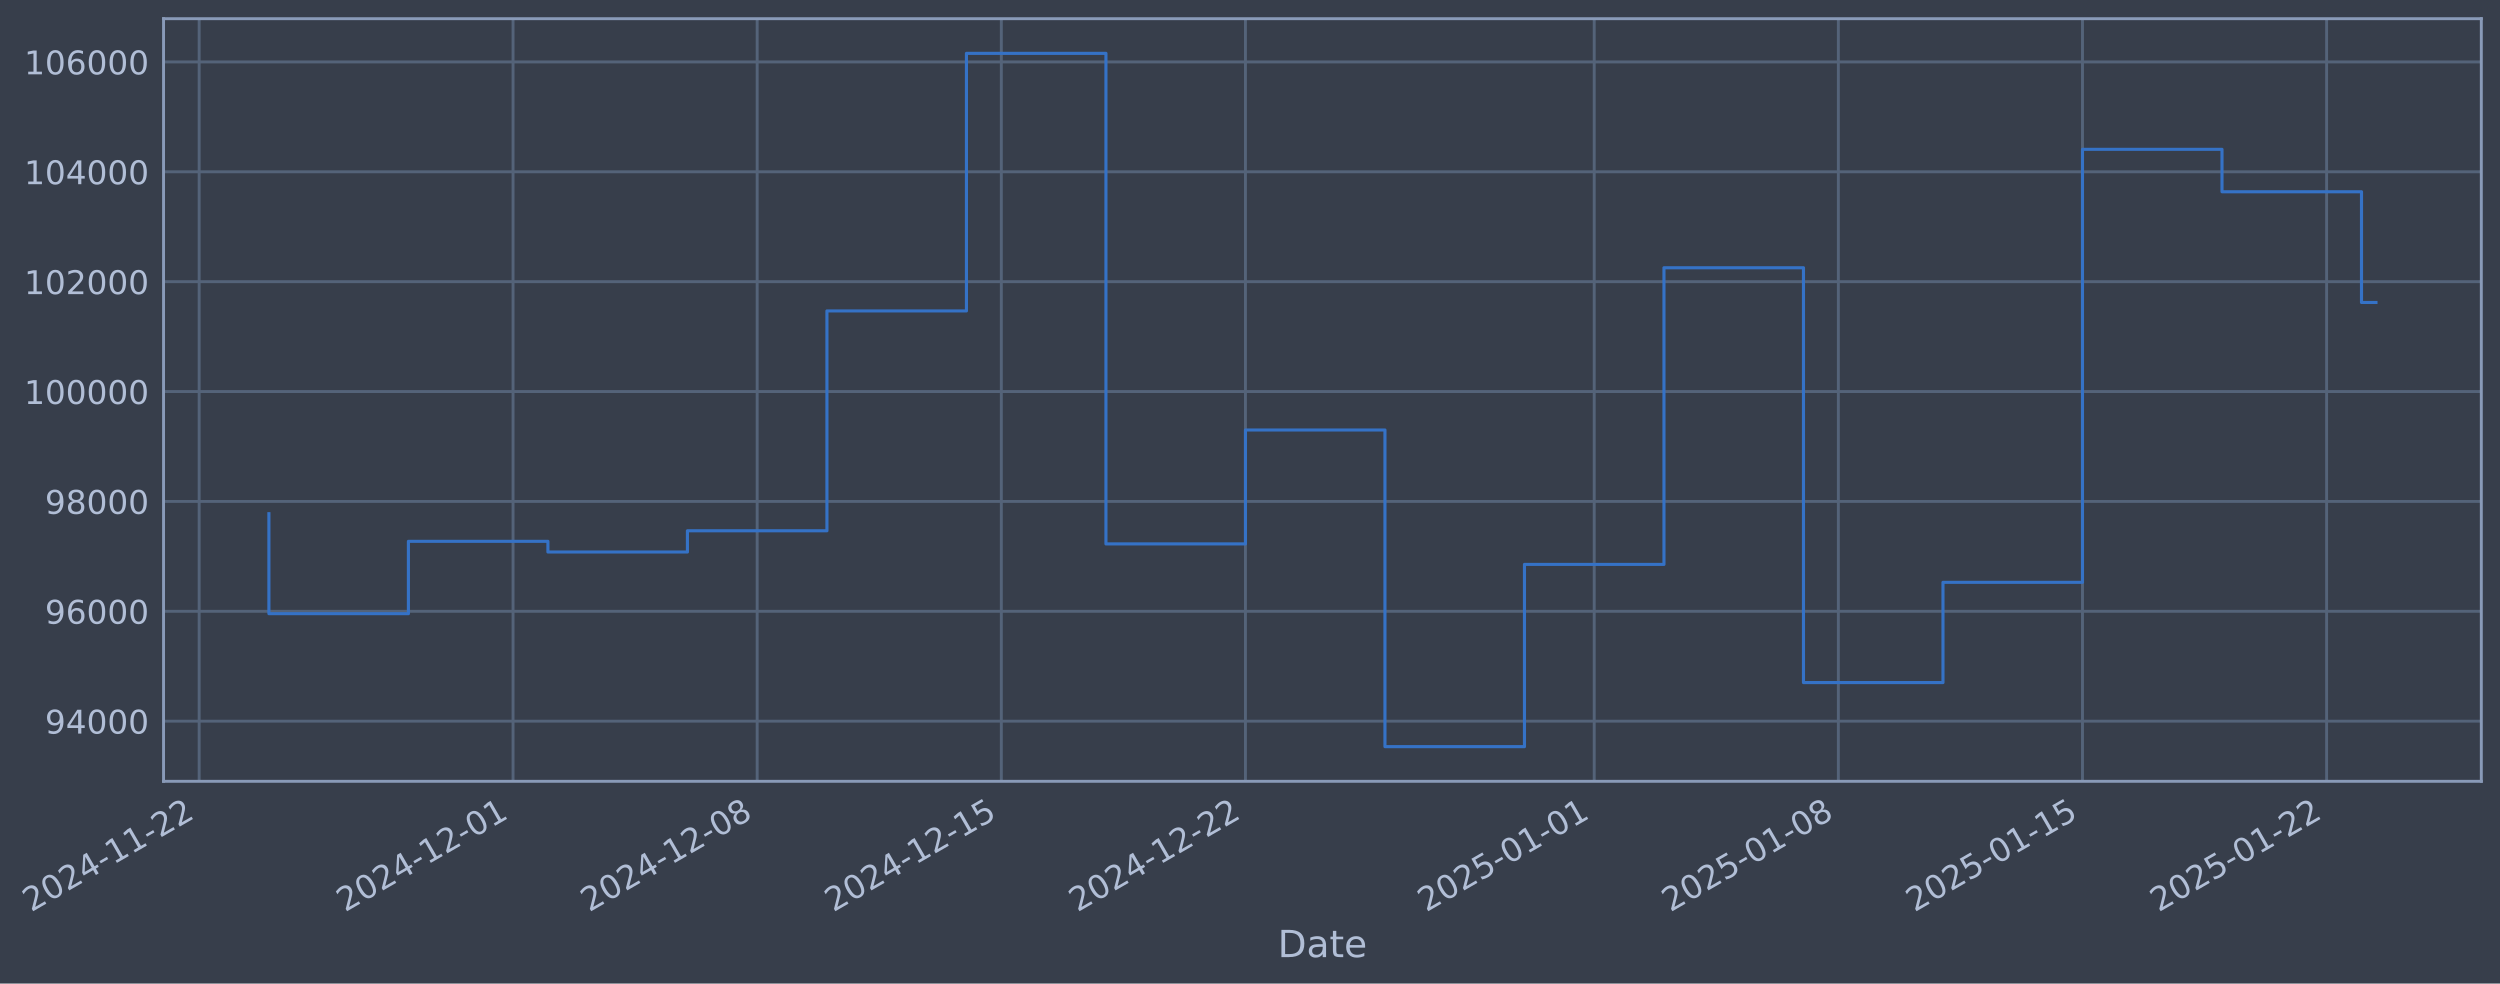
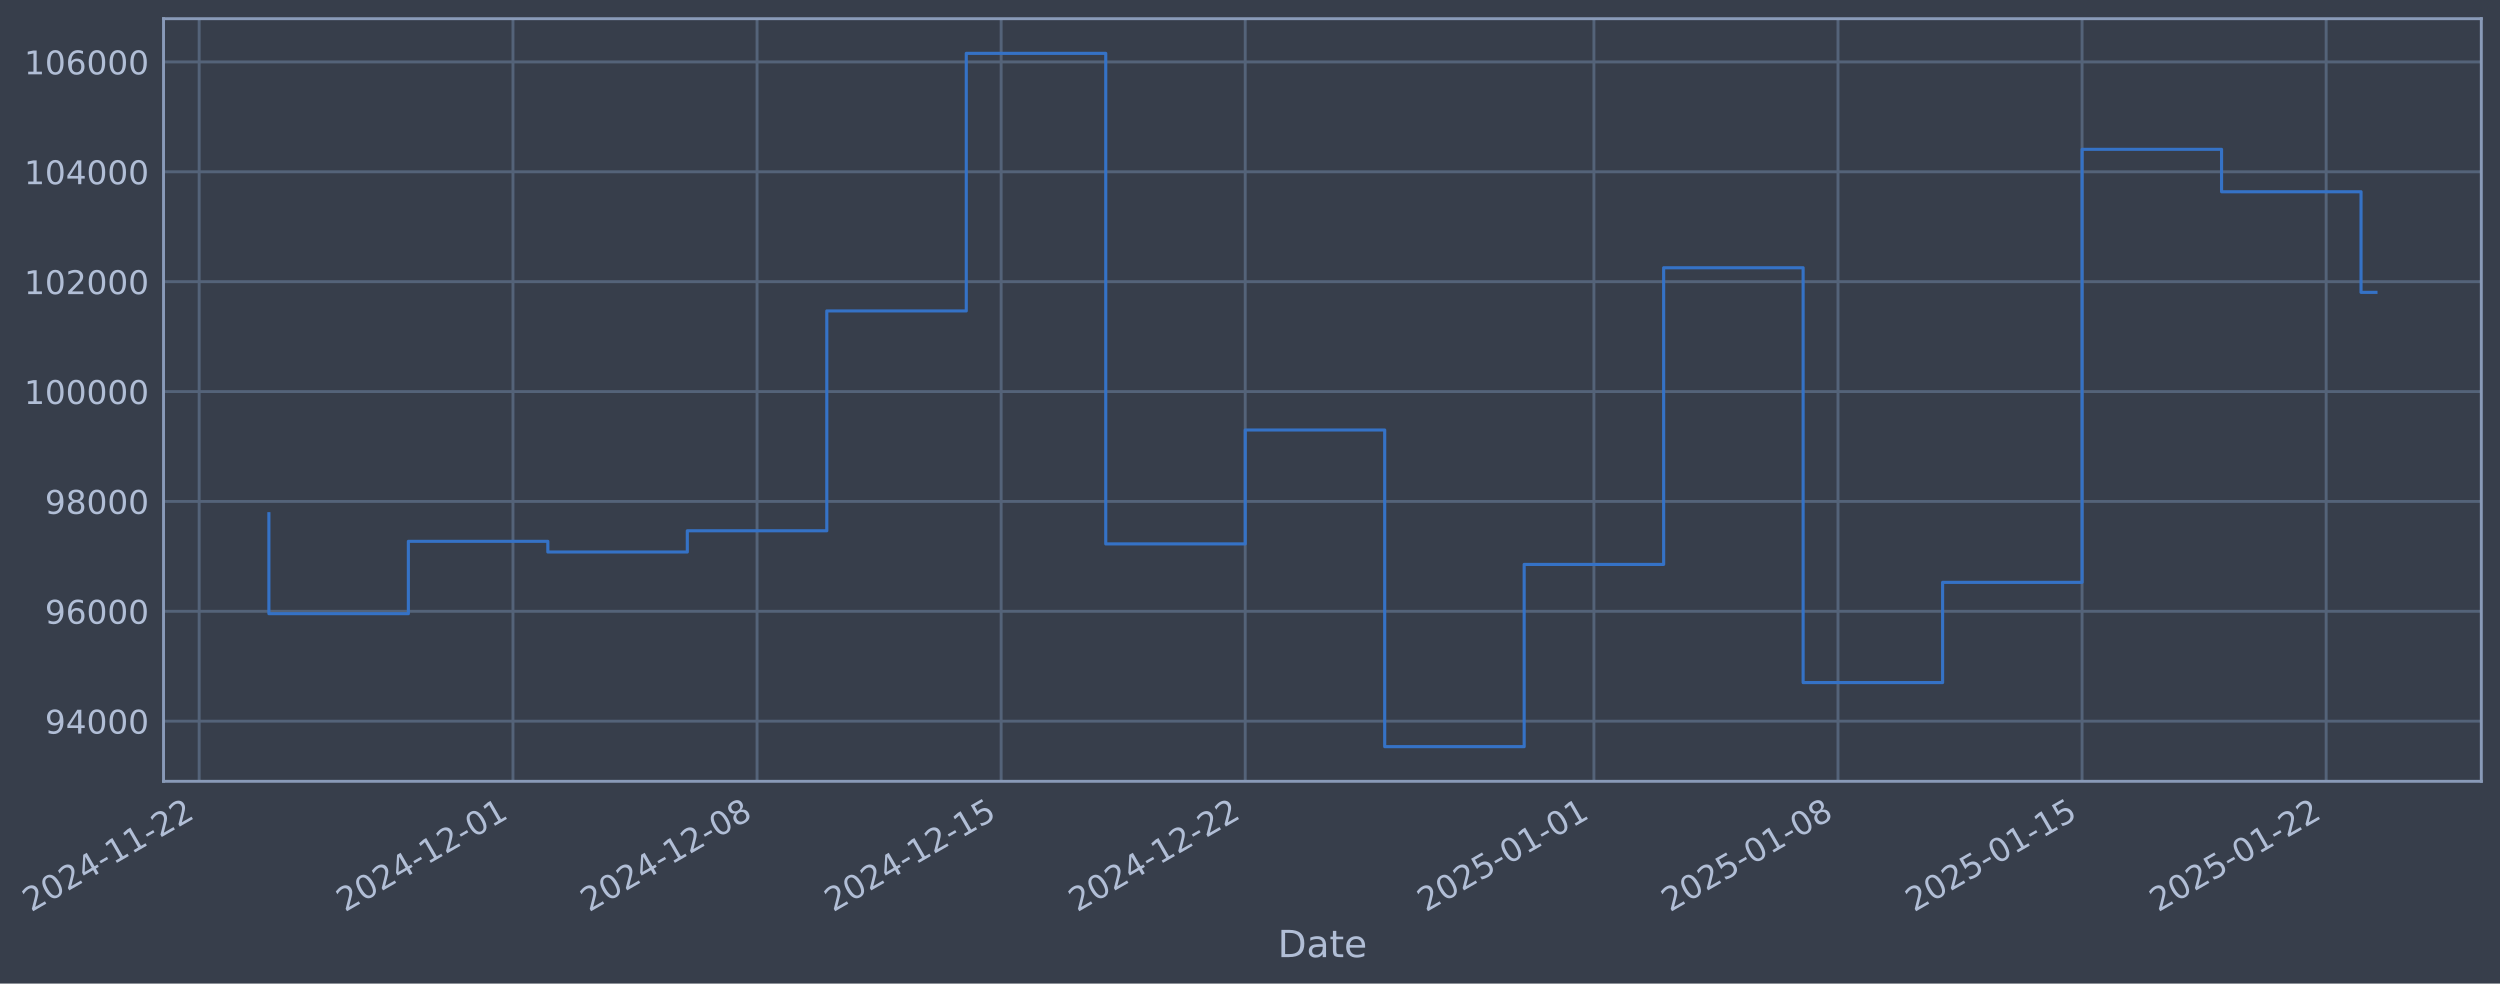
- <svg xmlns="http://www.w3.org/2000/svg" xmlns:xlink="http://www.w3.org/1999/xlink" width="963pt" height="378.87pt" viewBox="0 0 963 378.87" version="1.1">
+ <svg xmlns="http://www.w3.org/2000/svg" xmlns:xlink="http://www.w3.org/1999/xlink" width="962.994pt" height="378.87pt" viewBox="0 0 962.994 378.87" version="1.1">
  <defs>
    <style type="text/css">*{stroke-linejoin: round; stroke-linecap: butt}</style>
  </defs>
  <g id="figure_1">
    <g id="patch_1">
-       <path d="M 0 378.87  L 963 378.87  L 963 0  L 0 0  z " style="fill: #373e4b" />
+       <path d="M 0 378.87  L 962.994 378.87  L 962.994 0  L 0 0  z " style="fill: #373e4b" />
    </g>
    <g id="axes_1">
      <g id="patch_2">
-         <path d="M 63 300.96  L 955.8 300.96  L 955.8 7.2  L 63 7.2  z " style="fill: #373e4b" />
+         <path d="M 62.994 300.96  L 955.794 300.96  L 955.794 7.2  L 62.994 7.2  z " style="fill: #373e4b" />
      </g>
      <g id="matplotlib.axis_1">
        <g id="xtick_1">
          <g id="line2d_1">
-             <path d="M 76.713 300.96  L 76.713 7.2  " clip-path="url(#pafcea4dca5)" style="fill: none; stroke: #546379; stroke-width: 1.12; stroke-linecap: square" />
+             <path d="M 76.713 300.96  L 76.713 7.2  " clip-path="url(#p09722dd853)" style="fill: none; stroke: #546379; stroke-width: 1.12; stroke-linecap: square" />
          </g>
          <g id="line2d_2" />
          <g id="text_1">
            <g style="fill: #b1bed6" transform="translate(11.98702 351.4642) rotate(-30) scale(0.126 -0.126)">
              <defs>
                <path id="DejaVuSans-32" d="M 1228 531  L 3431 531  L 3431 0  L 469 0  L 469 531  Q 828 903 1448 1529  Q 2069 2156 2228 2338  Q 2531 2678 2651 2914  Q 2772 3150 2772 3378  Q 2772 3750 2511 3984  Q 2250 4219 1831 4219  Q 1534 4219 1204 4116  Q 875 4013 500 3803  L 500 4441  Q 881 4594 1212 4672  Q 1544 4750 1819 4750  Q 2544 4750 2975 4387  Q 3406 4025 3406 3419  Q 3406 3131 3298 2873  Q 3191 2616 2906 2266  Q 2828 2175 2409 1742  Q 1991 1309 1228 531  z " transform="scale(0.015625)" />
                <path id="DejaVuSans-30" d="M 2034 4250  Q 1547 4250 1301 3770  Q 1056 3291 1056 2328  Q 1056 1369 1301 889  Q 1547 409 2034 409  Q 2525 409 2770 889  Q 3016 1369 3016 2328  Q 3016 3291 2770 3770  Q 2525 4250 2034 4250  z M 2034 4750  Q 2819 4750 3233 4129  Q 3647 3509 3647 2328  Q 3647 1150 3233 529  Q 2819 -91 2034 -91  Q 1250 -91 836 529  Q 422 1150 422 2328  Q 422 3509 836 4129  Q 1250 4750 2034 4750  z " transform="scale(0.015625)" />
                <path id="DejaVuSans-34" d="M 2419 4116  L 825 1625  L 2419 1625  L 2419 4116  z M 2253 4666  L 3047 4666  L 3047 1625  L 3713 1625  L 3713 1100  L 3047 1100  L 3047 0  L 2419 0  L 2419 1100  L 313 1100  L 313 1709  L 2253 4666  z " transform="scale(0.015625)" />
                <path id="DejaVuSans-2d" d="M 313 2009  L 1997 2009  L 1997 1497  L 313 1497  L 313 2009  z " transform="scale(0.015625)" />
                <path id="DejaVuSans-31" d="M 794 531  L 1825 531  L 1825 4091  L 703 3866  L 703 4441  L 1819 4666  L 2450 4666  L 2450 531  L 3481 531  L 3481 0  L 794 0  L 794 531  z " transform="scale(0.015625)" />
              </defs>
              <use xlink:href="#DejaVuSans-32" />
              <use xlink:href="#DejaVuSans-30" transform="translate(63.62305 0)" />
              <use xlink:href="#DejaVuSans-32" transform="translate(127.2461 0)" />
              <use xlink:href="#DejaVuSans-34" transform="translate(190.8691 0)" />
              <use xlink:href="#DejaVuSans-2d" transform="translate(254.4922 0)" />
              <use xlink:href="#DejaVuSans-31" transform="translate(290.5762 0)" />
              <use xlink:href="#DejaVuSans-31" transform="translate(354.1992 0)" />
              <use xlink:href="#DejaVuSans-2d" transform="translate(417.8223 0)" />
              <use xlink:href="#DejaVuSans-32" transform="translate(453.9062 0)" />
              <use xlink:href="#DejaVuSans-32" transform="translate(517.5293 0)" />
            </g>
          </g>
        </g>
        <g id="xtick_2">
          <g id="line2d_3">
-             <path d="M 197.623 300.96  L 197.623 7.2  " clip-path="url(#pafcea4dca5)" style="fill: none; stroke: #546379; stroke-width: 1.12; stroke-linecap: square" />
+             <path d="M 197.596 300.96  L 197.596 7.2  " clip-path="url(#p09722dd853)" style="fill: none; stroke: #546379; stroke-width: 1.12; stroke-linecap: square" />
          </g>
          <g id="line2d_4" />
          <g id="text_2">
-             <g style="fill: #b1bed6" transform="translate(132.8972 351.4642) rotate(-30) scale(0.126 -0.126)">
+             <g style="fill: #b1bed6" transform="translate(132.8701 351.4642) rotate(-30) scale(0.126 -0.126)">
              <use xlink:href="#DejaVuSans-32" />
              <use xlink:href="#DejaVuSans-30" transform="translate(63.62305 0)" />
              <use xlink:href="#DejaVuSans-32" transform="translate(127.2461 0)" />
              <use xlink:href="#DejaVuSans-34" transform="translate(190.8691 0)" />
              <use xlink:href="#DejaVuSans-2d" transform="translate(254.4922 0)" />
              <use xlink:href="#DejaVuSans-31" transform="translate(290.5762 0)" />
              <use xlink:href="#DejaVuSans-32" transform="translate(354.1992 0)" />
              <use xlink:href="#DejaVuSans-2d" transform="translate(417.8223 0)" />
              <use xlink:href="#DejaVuSans-30" transform="translate(453.9062 0)" />
              <use xlink:href="#DejaVuSans-31" transform="translate(517.5293 0)" />
            </g>
          </g>
        </g>
        <g id="xtick_3">
          <g id="line2d_5">
-             <path d="M 291.664 300.96  L 291.664 7.2  " clip-path="url(#pafcea4dca5)" style="fill: none; stroke: #546379; stroke-width: 1.12; stroke-linecap: square" />
+             <path d="M 291.616 300.96  L 291.616 7.2  " clip-path="url(#p09722dd853)" style="fill: none; stroke: #546379; stroke-width: 1.12; stroke-linecap: square" />
          </g>
          <g id="line2d_6" />
          <g id="text_3">
-             <g style="fill: #b1bed6" transform="translate(226.9385 351.4642) rotate(-30) scale(0.126 -0.126)">
+             <g style="fill: #b1bed6" transform="translate(226.8903 351.4642) rotate(-30) scale(0.126 -0.126)">
              <defs>
                <path id="DejaVuSans-38" d="M 2034 2216  Q 1584 2216 1326 1975  Q 1069 1734 1069 1313  Q 1069 891 1326 650  Q 1584 409 2034 409  Q 2484 409 2743 651  Q 3003 894 3003 1313  Q 3003 1734 2745 1975  Q 2488 2216 2034 2216  z M 1403 2484  Q 997 2584 770 2862  Q 544 3141 544 3541  Q 544 4100 942 4425  Q 1341 4750 2034 4750  Q 2731 4750 3128 4425  Q 3525 4100 3525 3541  Q 3525 3141 3298 2862  Q 3072 2584 2669 2484  Q 3125 2378 3379 2068  Q 3634 1759 3634 1313  Q 3634 634 3220 271  Q 2806 -91 2034 -91  Q 1263 -91 848 271  Q 434 634 434 1313  Q 434 1759 690 2068  Q 947 2378 1403 2484  z M 1172 3481  Q 1172 3119 1398 2916  Q 1625 2713 2034 2713  Q 2441 2713 2670 2916  Q 2900 3119 2900 3481  Q 2900 3844 2670 4047  Q 2441 4250 2034 4250  Q 1625 4250 1398 4047  Q 1172 3844 1172 3481  z " transform="scale(0.015625)" />
              </defs>
              <use xlink:href="#DejaVuSans-32" />
              <use xlink:href="#DejaVuSans-30" transform="translate(63.62305 0)" />
              <use xlink:href="#DejaVuSans-32" transform="translate(127.2461 0)" />
              <use xlink:href="#DejaVuSans-34" transform="translate(190.8691 0)" />
              <use xlink:href="#DejaVuSans-2d" transform="translate(254.4922 0)" />
              <use xlink:href="#DejaVuSans-31" transform="translate(290.5762 0)" />
              <use xlink:href="#DejaVuSans-32" transform="translate(354.1992 0)" />
              <use xlink:href="#DejaVuSans-2d" transform="translate(417.8223 0)" />
              <use xlink:href="#DejaVuSans-30" transform="translate(453.9062 0)" />
              <use xlink:href="#DejaVuSans-38" transform="translate(517.5293 0)" />
            </g>
          </g>
        </g>
        <g id="xtick_4">
          <g id="line2d_7">
-             <path d="M 385.705 300.96  L 385.705 7.2  " clip-path="url(#pafcea4dca5)" style="fill: none; stroke: #546379; stroke-width: 1.12; stroke-linecap: square" />
+             <path d="M 385.636 300.96  L 385.636 7.2  " clip-path="url(#p09722dd853)" style="fill: none; stroke: #546379; stroke-width: 1.12; stroke-linecap: square" />
          </g>
          <g id="line2d_8" />
          <g id="text_4">
-             <g style="fill: #b1bed6" transform="translate(320.9798 351.4642) rotate(-30) scale(0.126 -0.126)">
+             <g style="fill: #b1bed6" transform="translate(320.9105 351.4642) rotate(-30) scale(0.126 -0.126)">
              <defs>
                <path id="DejaVuSans-35" d="M 691 4666  L 3169 4666  L 3169 4134  L 1269 4134  L 1269 2991  Q 1406 3038 1543 3061  Q 1681 3084 1819 3084  Q 2600 3084 3056 2656  Q 3513 2228 3513 1497  Q 3513 744 3044 326  Q 2575 -91 1722 -91  Q 1428 -91 1123 -41  Q 819 9 494 109  L 494 744  Q 775 591 1075 516  Q 1375 441 1709 441  Q 2250 441 2565 725  Q 2881 1009 2881 1497  Q 2881 1984 2565 2268  Q 2250 2553 1709 2553  Q 1456 2553 1204 2497  Q 953 2441 691 2322  L 691 4666  z " transform="scale(0.015625)" />
              </defs>
              <use xlink:href="#DejaVuSans-32" />
              <use xlink:href="#DejaVuSans-30" transform="translate(63.62305 0)" />
              <use xlink:href="#DejaVuSans-32" transform="translate(127.2461 0)" />
              <use xlink:href="#DejaVuSans-34" transform="translate(190.8691 0)" />
              <use xlink:href="#DejaVuSans-2d" transform="translate(254.4922 0)" />
              <use xlink:href="#DejaVuSans-31" transform="translate(290.5762 0)" />
              <use xlink:href="#DejaVuSans-32" transform="translate(354.1992 0)" />
              <use xlink:href="#DejaVuSans-2d" transform="translate(417.8223 0)" />
              <use xlink:href="#DejaVuSans-31" transform="translate(453.9062 0)" />
              <use xlink:href="#DejaVuSans-35" transform="translate(517.5293 0)" />
            </g>
          </g>
        </g>
        <g id="xtick_5">
          <g id="line2d_9">
-             <path d="M 479.747 300.96  L 479.747 7.2  " clip-path="url(#pafcea4dca5)" style="fill: none; stroke: #546379; stroke-width: 1.12; stroke-linecap: square" />
+             <path d="M 479.656 300.96  L 479.656 7.2  " clip-path="url(#p09722dd853)" style="fill: none; stroke: #546379; stroke-width: 1.12; stroke-linecap: square" />
          </g>
          <g id="line2d_10" />
          <g id="text_5">
-             <g style="fill: #b1bed6" transform="translate(415.021 351.4642) rotate(-30) scale(0.126 -0.126)">
+             <g style="fill: #b1bed6" transform="translate(414.9306 351.4642) rotate(-30) scale(0.126 -0.126)">
              <use xlink:href="#DejaVuSans-32" />
              <use xlink:href="#DejaVuSans-30" transform="translate(63.62305 0)" />
              <use xlink:href="#DejaVuSans-32" transform="translate(127.2461 0)" />
              <use xlink:href="#DejaVuSans-34" transform="translate(190.8691 0)" />
              <use xlink:href="#DejaVuSans-2d" transform="translate(254.4922 0)" />
              <use xlink:href="#DejaVuSans-31" transform="translate(290.5762 0)" />
              <use xlink:href="#DejaVuSans-32" transform="translate(354.1992 0)" />
              <use xlink:href="#DejaVuSans-2d" transform="translate(417.8223 0)" />
              <use xlink:href="#DejaVuSans-32" transform="translate(453.9062 0)" />
              <use xlink:href="#DejaVuSans-32" transform="translate(517.5293 0)" />
            </g>
          </g>
        </g>
        <g id="xtick_6">
          <g id="line2d_11">
-             <path d="M 614.091 300.96  L 614.091 7.2  " clip-path="url(#pafcea4dca5)" style="fill: none; stroke: #546379; stroke-width: 1.12; stroke-linecap: square" />
+             <path d="M 613.971 300.96  L 613.971 7.2  " clip-path="url(#p09722dd853)" style="fill: none; stroke: #546379; stroke-width: 1.12; stroke-linecap: square" />
          </g>
          <g id="line2d_12" />
          <g id="text_6">
-             <g style="fill: #b1bed6" transform="translate(549.3657 351.4642) rotate(-30) scale(0.126 -0.126)">
+             <g style="fill: #b1bed6" transform="translate(549.2452 351.4642) rotate(-30) scale(0.126 -0.126)">
              <use xlink:href="#DejaVuSans-32" />
              <use xlink:href="#DejaVuSans-30" transform="translate(63.62305 0)" />
              <use xlink:href="#DejaVuSans-32" transform="translate(127.2461 0)" />
              <use xlink:href="#DejaVuSans-35" transform="translate(190.8691 0)" />
              <use xlink:href="#DejaVuSans-2d" transform="translate(254.4922 0)" />
              <use xlink:href="#DejaVuSans-30" transform="translate(290.5762 0)" />
              <use xlink:href="#DejaVuSans-31" transform="translate(354.1992 0)" />
              <use xlink:href="#DejaVuSans-2d" transform="translate(417.8223 0)" />
              <use xlink:href="#DejaVuSans-30" transform="translate(453.9062 0)" />
              <use xlink:href="#DejaVuSans-31" transform="translate(517.5293 0)" />
            </g>
          </g>
        </g>
        <g id="xtick_7">
          <g id="line2d_13">
-             <path d="M 708.133 300.96  L 708.133 7.2  " clip-path="url(#pafcea4dca5)" style="fill: none; stroke: #546379; stroke-width: 1.12; stroke-linecap: square" />
+             <path d="M 707.991 300.96  L 707.991 7.2  " clip-path="url(#p09722dd853)" style="fill: none; stroke: #546379; stroke-width: 1.12; stroke-linecap: square" />
          </g>
          <g id="line2d_14" />
          <g id="text_7">
-             <g style="fill: #b1bed6" transform="translate(643.407 351.4642) rotate(-30) scale(0.126 -0.126)">
+             <g style="fill: #b1bed6" transform="translate(643.2654 351.4642) rotate(-30) scale(0.126 -0.126)">
              <use xlink:href="#DejaVuSans-32" />
              <use xlink:href="#DejaVuSans-30" transform="translate(63.62305 0)" />
              <use xlink:href="#DejaVuSans-32" transform="translate(127.2461 0)" />
              <use xlink:href="#DejaVuSans-35" transform="translate(190.8691 0)" />
              <use xlink:href="#DejaVuSans-2d" transform="translate(254.4922 0)" />
              <use xlink:href="#DejaVuSans-30" transform="translate(290.5762 0)" />
              <use xlink:href="#DejaVuSans-31" transform="translate(354.1992 0)" />
              <use xlink:href="#DejaVuSans-2d" transform="translate(417.8223 0)" />
              <use xlink:href="#DejaVuSans-30" transform="translate(453.9062 0)" />
              <use xlink:href="#DejaVuSans-38" transform="translate(517.5293 0)" />
            </g>
          </g>
        </g>
        <g id="xtick_8">
          <g id="line2d_15">
-             <path d="M 802.174 300.96  L 802.174 7.2  " clip-path="url(#pafcea4dca5)" style="fill: none; stroke: #546379; stroke-width: 1.12; stroke-linecap: square" />
+             <path d="M 802.011 300.96  L 802.011 7.2  " clip-path="url(#p09722dd853)" style="fill: none; stroke: #546379; stroke-width: 1.12; stroke-linecap: square" />
          </g>
          <g id="line2d_16" />
          <g id="text_8">
-             <g style="fill: #b1bed6" transform="translate(737.4483 351.4642) rotate(-30) scale(0.126 -0.126)">
+             <g style="fill: #b1bed6" transform="translate(737.2856 351.4642) rotate(-30) scale(0.126 -0.126)">
              <use xlink:href="#DejaVuSans-32" />
              <use xlink:href="#DejaVuSans-30" transform="translate(63.62305 0)" />
              <use xlink:href="#DejaVuSans-32" transform="translate(127.2461 0)" />
              <use xlink:href="#DejaVuSans-35" transform="translate(190.8691 0)" />
              <use xlink:href="#DejaVuSans-2d" transform="translate(254.4922 0)" />
              <use xlink:href="#DejaVuSans-30" transform="translate(290.5762 0)" />
              <use xlink:href="#DejaVuSans-31" transform="translate(354.1992 0)" />
              <use xlink:href="#DejaVuSans-2d" transform="translate(417.8223 0)" />
              <use xlink:href="#DejaVuSans-31" transform="translate(453.9062 0)" />
              <use xlink:href="#DejaVuSans-35" transform="translate(517.5293 0)" />
            </g>
          </g>
        </g>
        <g id="xtick_9">
          <g id="line2d_17">
-             <path d="M 896.215 300.96  L 896.215 7.2  " clip-path="url(#pafcea4dca5)" style="fill: none; stroke: #546379; stroke-width: 1.12; stroke-linecap: square" />
+             <path d="M 896.031 300.96  L 896.031 7.2  " clip-path="url(#p09722dd853)" style="fill: none; stroke: #546379; stroke-width: 1.12; stroke-linecap: square" />
          </g>
          <g id="line2d_18" />
          <g id="text_9">
-             <g style="fill: #b1bed6" transform="translate(831.4895 351.4642) rotate(-30) scale(0.126 -0.126)">
+             <g style="fill: #b1bed6" transform="translate(831.3057 351.4642) rotate(-30) scale(0.126 -0.126)">
              <use xlink:href="#DejaVuSans-32" />
              <use xlink:href="#DejaVuSans-30" transform="translate(63.62305 0)" />
              <use xlink:href="#DejaVuSans-32" transform="translate(127.2461 0)" />
              <use xlink:href="#DejaVuSans-35" transform="translate(190.8691 0)" />
              <use xlink:href="#DejaVuSans-2d" transform="translate(254.4922 0)" />
              <use xlink:href="#DejaVuSans-30" transform="translate(290.5762 0)" />
              <use xlink:href="#DejaVuSans-31" transform="translate(354.1992 0)" />
              <use xlink:href="#DejaVuSans-2d" transform="translate(417.8223 0)" />
              <use xlink:href="#DejaVuSans-32" transform="translate(453.9062 0)" />
              <use xlink:href="#DejaVuSans-32" transform="translate(517.5293 0)" />
            </g>
          </g>
        </g>
        <g id="text_10">
-           <g style="fill: #b1bed6" transform="translate(492.1905 368.6753) scale(0.144 -0.144)">
+           <g style="fill: #b1bed6" transform="translate(492.1845 368.6753) scale(0.144 -0.144)">
            <defs>
              <path id="DejaVuSans-44" d="M 1259 4147  L 1259 519  L 2022 519  Q 2988 519 3436 956  Q 3884 1394 3884 2338  Q 3884 3275 3436 3711  Q 2988 4147 2022 4147  L 1259 4147  z M 628 4666  L 1925 4666  Q 3281 4666 3915 4102  Q 4550 3538 4550 2338  Q 4550 1131 3912 565  Q 3275 0 1925 0  L 628 0  L 628 4666  z " transform="scale(0.015625)" />
              <path id="DejaVuSans-61" d="M 2194 1759  Q 1497 1759 1228 1600  Q 959 1441 959 1056  Q 959 750 1161 570  Q 1363 391 1709 391  Q 2188 391 2477 730  Q 2766 1069 2766 1631  L 2766 1759  L 2194 1759  z M 3341 1997  L 3341 0  L 2766 0  L 2766 531  Q 2569 213 2275 61  Q 1981 -91 1556 -91  Q 1019 -91 701 211  Q 384 513 384 1019  Q 384 1609 779 1909  Q 1175 2209 1959 2209  L 2766 2209  L 2766 2266  Q 2766 2663 2505 2880  Q 2244 3097 1772 3097  Q 1472 3097 1187 3025  Q 903 2953 641 2809  L 641 3341  Q 956 3463 1253 3523  Q 1550 3584 1831 3584  Q 2591 3584 2966 3190  Q 3341 2797 3341 1997  z " transform="scale(0.015625)" />
              <path id="DejaVuSans-74" d="M 1172 4494  L 1172 3500  L 2356 3500  L 2356 3053  L 1172 3053  L 1172 1153  Q 1172 725 1289 603  Q 1406 481 1766 481  L 2356 481  L 2356 0  L 1766 0  Q 1100 0 847 248  Q 594 497 594 1153  L 594 3053  L 172 3053  L 172 3500  L 594 3500  L 594 4494  L 1172 4494  z " transform="scale(0.015625)" />
              <path id="DejaVuSans-65" d="M 3597 1894  L 3597 1613  L 953 1613  Q 991 1019 1311 708  Q 1631 397 2203 397  Q 2534 397 2845 478  Q 3156 559 3463 722  L 3463 178  Q 3153 47 2828 -22  Q 2503 -91 2169 -91  Q 1331 -91 842 396  Q 353 884 353 1716  Q 353 2575 817 3079  Q 1281 3584 2069 3584  Q 2775 3584 3186 3129  Q 3597 2675 3597 1894  z M 3022 2063  Q 3016 2534 2758 2815  Q 2500 3097 2075 3097  Q 1594 3097 1305 2825  Q 1016 2553 972 2059  L 3022 2063  z " transform="scale(0.015625)" />
            </defs>
            <use xlink:href="#DejaVuSans-44" />
            <use xlink:href="#DejaVuSans-61" transform="translate(77.00195 0)" />
            <use xlink:href="#DejaVuSans-74" transform="translate(138.2812 0)" />
            <use xlink:href="#DejaVuSans-65" transform="translate(177.4902 0)" />
          </g>
        </g>
      </g>
      <g id="matplotlib.axis_2">
        <g id="ytick_1">
          <g id="line2d_19">
-             <path d="M 63 277.797  L 955.8 277.797  " clip-path="url(#pafcea4dca5)" style="fill: none; stroke: #546379; stroke-width: 1.12; stroke-linecap: square" />
+             <path d="M 62.994 277.797  L 955.794 277.797  " clip-path="url(#p09722dd853)" style="fill: none; stroke: #546379; stroke-width: 1.12; stroke-linecap: square" />
          </g>
          <g id="line2d_20" />
          <g id="text_11">
-             <g style="fill: #b1bed6" transform="translate(17.31589 282.5841) scale(0.126 -0.126)">
+             <g style="fill: #b1bed6" transform="translate(17.30986 282.5841) scale(0.126 -0.126)">
              <defs>
                <path id="DejaVuSans-39" d="M 703 97  L 703 672  Q 941 559 1184 500  Q 1428 441 1663 441  Q 2288 441 2617 861  Q 2947 1281 2994 2138  Q 2813 1869 2534 1725  Q 2256 1581 1919 1581  Q 1219 1581 811 2004  Q 403 2428 403 3163  Q 403 3881 828 4315  Q 1253 4750 1959 4750  Q 2769 4750 3195 4129  Q 3622 3509 3622 2328  Q 3622 1225 3098 567  Q 2575 -91 1691 -91  Q 1453 -91 1209 -44  Q 966 3 703 97  z M 1959 2075  Q 2384 2075 2632 2365  Q 2881 2656 2881 3163  Q 2881 3666 2632 3958  Q 2384 4250 1959 4250  Q 1534 4250 1286 3958  Q 1038 3666 1038 3163  Q 1038 2656 1286 2365  Q 1534 2075 1959 2075  z " transform="scale(0.015625)" />
              </defs>
              <use xlink:href="#DejaVuSans-39" />
              <use xlink:href="#DejaVuSans-34" transform="translate(63.62305 0)" />
              <use xlink:href="#DejaVuSans-30" transform="translate(127.2461 0)" />
              <use xlink:href="#DejaVuSans-30" transform="translate(190.8691 0)" />
              <use xlink:href="#DejaVuSans-30" transform="translate(254.4922 0)" />
            </g>
          </g>
        </g>
        <g id="ytick_2">
          <g id="line2d_21">
-             <path d="M 63 235.473  L 955.8 235.473  " clip-path="url(#pafcea4dca5)" style="fill: none; stroke: #546379; stroke-width: 1.12; stroke-linecap: square" />
+             <path d="M 62.994 235.473  L 955.794 235.473  " clip-path="url(#p09722dd853)" style="fill: none; stroke: #546379; stroke-width: 1.12; stroke-linecap: square" />
          </g>
          <g id="line2d_22" />
          <g id="text_12">
-             <g style="fill: #b1bed6" transform="translate(17.31589 240.2602) scale(0.126 -0.126)">
+             <g style="fill: #b1bed6" transform="translate(17.30986 240.2602) scale(0.126 -0.126)">
              <defs>
                <path id="DejaVuSans-36" d="M 2113 2584  Q 1688 2584 1439 2293  Q 1191 2003 1191 1497  Q 1191 994 1439 701  Q 1688 409 2113 409  Q 2538 409 2786 701  Q 3034 994 3034 1497  Q 3034 2003 2786 2293  Q 2538 2584 2113 2584  z M 3366 4563  L 3366 3988  Q 3128 4100 2886 4159  Q 2644 4219 2406 4219  Q 1781 4219 1451 3797  Q 1122 3375 1075 2522  Q 1259 2794 1537 2939  Q 1816 3084 2150 3084  Q 2853 3084 3261 2657  Q 3669 2231 3669 1497  Q 3669 778 3244 343  Q 2819 -91 2113 -91  Q 1303 -91 875 529  Q 447 1150 447 2328  Q 447 3434 972 4092  Q 1497 4750 2381 4750  Q 2619 4750 2861 4703  Q 3103 4656 3366 4563  z " transform="scale(0.015625)" />
              </defs>
              <use xlink:href="#DejaVuSans-39" />
              <use xlink:href="#DejaVuSans-36" transform="translate(63.62305 0)" />
              <use xlink:href="#DejaVuSans-30" transform="translate(127.2461 0)" />
              <use xlink:href="#DejaVuSans-30" transform="translate(190.8691 0)" />
              <use xlink:href="#DejaVuSans-30" transform="translate(254.4922 0)" />
            </g>
          </g>
        </g>
        <g id="ytick_3">
          <g id="line2d_23">
-             <path d="M 63 193.149  L 955.8 193.149  " clip-path="url(#pafcea4dca5)" style="fill: none; stroke: #546379; stroke-width: 1.12; stroke-linecap: square" />
+             <path d="M 62.994 193.149  L 955.794 193.149  " clip-path="url(#p09722dd853)" style="fill: none; stroke: #546379; stroke-width: 1.12; stroke-linecap: square" />
          </g>
          <g id="line2d_24" />
          <g id="text_13">
-             <g style="fill: #b1bed6" transform="translate(17.31589 197.9364) scale(0.126 -0.126)">
+             <g style="fill: #b1bed6" transform="translate(17.30986 197.9364) scale(0.126 -0.126)">
              <use xlink:href="#DejaVuSans-39" />
              <use xlink:href="#DejaVuSans-38" transform="translate(63.62305 0)" />
              <use xlink:href="#DejaVuSans-30" transform="translate(127.2461 0)" />
              <use xlink:href="#DejaVuSans-30" transform="translate(190.8691 0)" />
              <use xlink:href="#DejaVuSans-30" transform="translate(254.4922 0)" />
            </g>
          </g>
        </g>
        <g id="ytick_4">
          <g id="line2d_25">
-             <path d="M 63 150.826  L 955.8 150.826  " clip-path="url(#pafcea4dca5)" style="fill: none; stroke: #546379; stroke-width: 1.12; stroke-linecap: square" />
+             <path d="M 62.994 150.826  L 955.794 150.826  " clip-path="url(#p09722dd853)" style="fill: none; stroke: #546379; stroke-width: 1.12; stroke-linecap: square" />
          </g>
          <g id="line2d_26" />
          <g id="text_14">
-             <g style="fill: #b1bed6" transform="translate(9.299141 155.6126) scale(0.126 -0.126)">
+             <g style="fill: #b1bed6" transform="translate(9.293115 155.6126) scale(0.126 -0.126)">
              <use xlink:href="#DejaVuSans-31" />
              <use xlink:href="#DejaVuSans-30" transform="translate(63.62305 0)" />
              <use xlink:href="#DejaVuSans-30" transform="translate(127.2461 0)" />
              <use xlink:href="#DejaVuSans-30" transform="translate(190.8691 0)" />
              <use xlink:href="#DejaVuSans-30" transform="translate(254.4922 0)" />
              <use xlink:href="#DejaVuSans-30" transform="translate(318.1152 0)" />
            </g>
          </g>
        </g>
        <g id="ytick_5">
          <g id="line2d_27">
-             <path d="M 63 108.502  L 955.8 108.502  " clip-path="url(#pafcea4dca5)" style="fill: none; stroke: #546379; stroke-width: 1.12; stroke-linecap: square" />
+             <path d="M 62.994 108.502  L 955.794 108.502  " clip-path="url(#p09722dd853)" style="fill: none; stroke: #546379; stroke-width: 1.12; stroke-linecap: square" />
          </g>
          <g id="line2d_28" />
          <g id="text_15">
-             <g style="fill: #b1bed6" transform="translate(9.299141 113.2888) scale(0.126 -0.126)">
+             <g style="fill: #b1bed6" transform="translate(9.293115 113.2888) scale(0.126 -0.126)">
              <use xlink:href="#DejaVuSans-31" />
              <use xlink:href="#DejaVuSans-30" transform="translate(63.62305 0)" />
              <use xlink:href="#DejaVuSans-32" transform="translate(127.2461 0)" />
              <use xlink:href="#DejaVuSans-30" transform="translate(190.8691 0)" />
              <use xlink:href="#DejaVuSans-30" transform="translate(254.4922 0)" />
              <use xlink:href="#DejaVuSans-30" transform="translate(318.1152 0)" />
            </g>
          </g>
        </g>
        <g id="ytick_6">
          <g id="line2d_29">
-             <path d="M 63 66.178  L 955.8 66.178  " clip-path="url(#pafcea4dca5)" style="fill: none; stroke: #546379; stroke-width: 1.12; stroke-linecap: square" />
+             <path d="M 62.994 66.178  L 955.794 66.178  " clip-path="url(#p09722dd853)" style="fill: none; stroke: #546379; stroke-width: 1.12; stroke-linecap: square" />
          </g>
          <g id="line2d_30" />
          <g id="text_16">
-             <g style="fill: #b1bed6" transform="translate(9.299141 70.96502) scale(0.126 -0.126)">
+             <g style="fill: #b1bed6" transform="translate(9.293115 70.96502) scale(0.126 -0.126)">
              <use xlink:href="#DejaVuSans-31" />
              <use xlink:href="#DejaVuSans-30" transform="translate(63.62305 0)" />
              <use xlink:href="#DejaVuSans-34" transform="translate(127.2461 0)" />
              <use xlink:href="#DejaVuSans-30" transform="translate(190.8691 0)" />
              <use xlink:href="#DejaVuSans-30" transform="translate(254.4922 0)" />
              <use xlink:href="#DejaVuSans-30" transform="translate(318.1152 0)" />
            </g>
          </g>
        </g>
        <g id="ytick_7">
          <g id="line2d_31">
-             <path d="M 63 23.854  L 955.8 23.854  " clip-path="url(#pafcea4dca5)" style="fill: none; stroke: #546379; stroke-width: 1.12; stroke-linecap: square" />
+             <path d="M 62.994 23.854  L 955.794 23.854  " clip-path="url(#p09722dd853)" style="fill: none; stroke: #546379; stroke-width: 1.12; stroke-linecap: square" />
          </g>
          <g id="line2d_32" />
          <g id="text_17">
-             <g style="fill: #b1bed6" transform="translate(9.299141 28.64121) scale(0.126 -0.126)">
+             <g style="fill: #b1bed6" transform="translate(9.293115 28.64121) scale(0.126 -0.126)">
              <use xlink:href="#DejaVuSans-31" />
              <use xlink:href="#DejaVuSans-30" transform="translate(63.62305 0)" />
              <use xlink:href="#DejaVuSans-36" transform="translate(127.2461 0)" />
              <use xlink:href="#DejaVuSans-30" transform="translate(190.8691 0)" />
              <use xlink:href="#DejaVuSans-30" transform="translate(254.4922 0)" />
              <use xlink:href="#DejaVuSans-30" transform="translate(318.1152 0)" />
            </g>
          </g>
        </g>
      </g>
      <g id="line2d_33">
-         <path d="M 103.581 197.87  L 103.581 236.383  L 157.319 236.383  L 157.319 208.521  L 211.057 208.521  L 211.057 212.628  L 264.795 212.628  L 264.795 204.459  L 318.533 204.459  L 318.533 119.77  L 372.271 119.77  L 372.271 20.553  L 426.009 20.553  L 426.009 209.517  L 479.747 209.517  L 479.747 165.636  L 533.484 165.636  L 533.484 287.607  L 587.222 287.607  L 587.222 217.409  L 640.96 217.409  L 640.96 103.141  L 694.698 103.141  L 694.698 262.927  L 748.436 262.927  L 748.436 224.318  L 802.174 224.318  L 802.174 57.525  L 855.912 57.525  L 855.912 73.859  L 909.65 73.859  L 909.65 116.509  L 915.218 116.509  " clip-path="url(#pafcea4dca5)" style="fill: none; stroke: #3572c6; stroke-width: 1.2; stroke-linecap: square" />
+         <path d="M 103.575 197.87  L 103.575 236.383  L 157.301 236.383  L 157.301 208.521  L 211.027 208.521  L 211.027 212.628  L 264.753 212.628  L 264.753 204.459  L 318.479 204.459  L 318.479 119.77  L 372.205 119.77  L 372.205 20.553  L 425.93 20.553  L 425.93 209.517  L 479.656 209.517  L 479.656 165.636  L 533.382 165.636  L 533.382 287.607  L 587.108 287.607  L 587.108 217.409  L 640.834 217.409  L 640.834 103.141  L 694.559 103.141  L 694.559 262.927  L 748.285 262.927  L 748.285 224.318  L 802.011 224.318  L 802.011 57.525  L 855.737 57.525  L 855.737 73.859  L 909.463 73.859  L 909.463 112.611  L 915.212 112.611  " clip-path="url(#p09722dd853)" style="fill: none; stroke: #3572c6; stroke-width: 1.2; stroke-linecap: square" />
      </g>
      <g id="patch_3">
-         <path d="M 63 300.96  L 63 7.2  " style="fill: none; stroke: #899ab8; stroke-width: 1.12; stroke-linejoin: miter; stroke-linecap: square" />
+         <path d="M 62.994 300.96  L 62.994 7.2  " style="fill: none; stroke: #899ab8; stroke-width: 1.12; stroke-linejoin: miter; stroke-linecap: square" />
      </g>
      <g id="patch_4">
-         <path d="M 955.8 300.96  L 955.8 7.2  " style="fill: none; stroke: #899ab8; stroke-width: 1.12; stroke-linejoin: miter; stroke-linecap: square" />
+         <path d="M 955.794 300.96  L 955.794 7.2  " style="fill: none; stroke: #899ab8; stroke-width: 1.12; stroke-linejoin: miter; stroke-linecap: square" />
      </g>
      <g id="patch_5">
-         <path d="M 63 300.96  L 955.8 300.96  " style="fill: none; stroke: #899ab8; stroke-width: 1.12; stroke-linejoin: miter; stroke-linecap: square" />
+         <path d="M 62.994 300.96  L 955.794 300.96  " style="fill: none; stroke: #899ab8; stroke-width: 1.12; stroke-linejoin: miter; stroke-linecap: square" />
      </g>
      <g id="patch_6">
-         <path d="M 63 7.2  L 955.8 7.2  " style="fill: none; stroke: #899ab8; stroke-width: 1.12; stroke-linejoin: miter; stroke-linecap: square" />
+         <path d="M 62.994 7.2  L 955.794 7.2  " style="fill: none; stroke: #899ab8; stroke-width: 1.12; stroke-linejoin: miter; stroke-linecap: square" />
      </g>
    </g>
  </g>
  <defs>
-     <clipPath id="pafcea4dca5">
-       <rect x="63" y="7.2" width="892.8" height="293.76" />
+     <clipPath id="p09722dd853">
+       <rect x="62.994" y="7.2" width="892.8" height="293.76" />
    </clipPath>
  </defs>
</svg>
